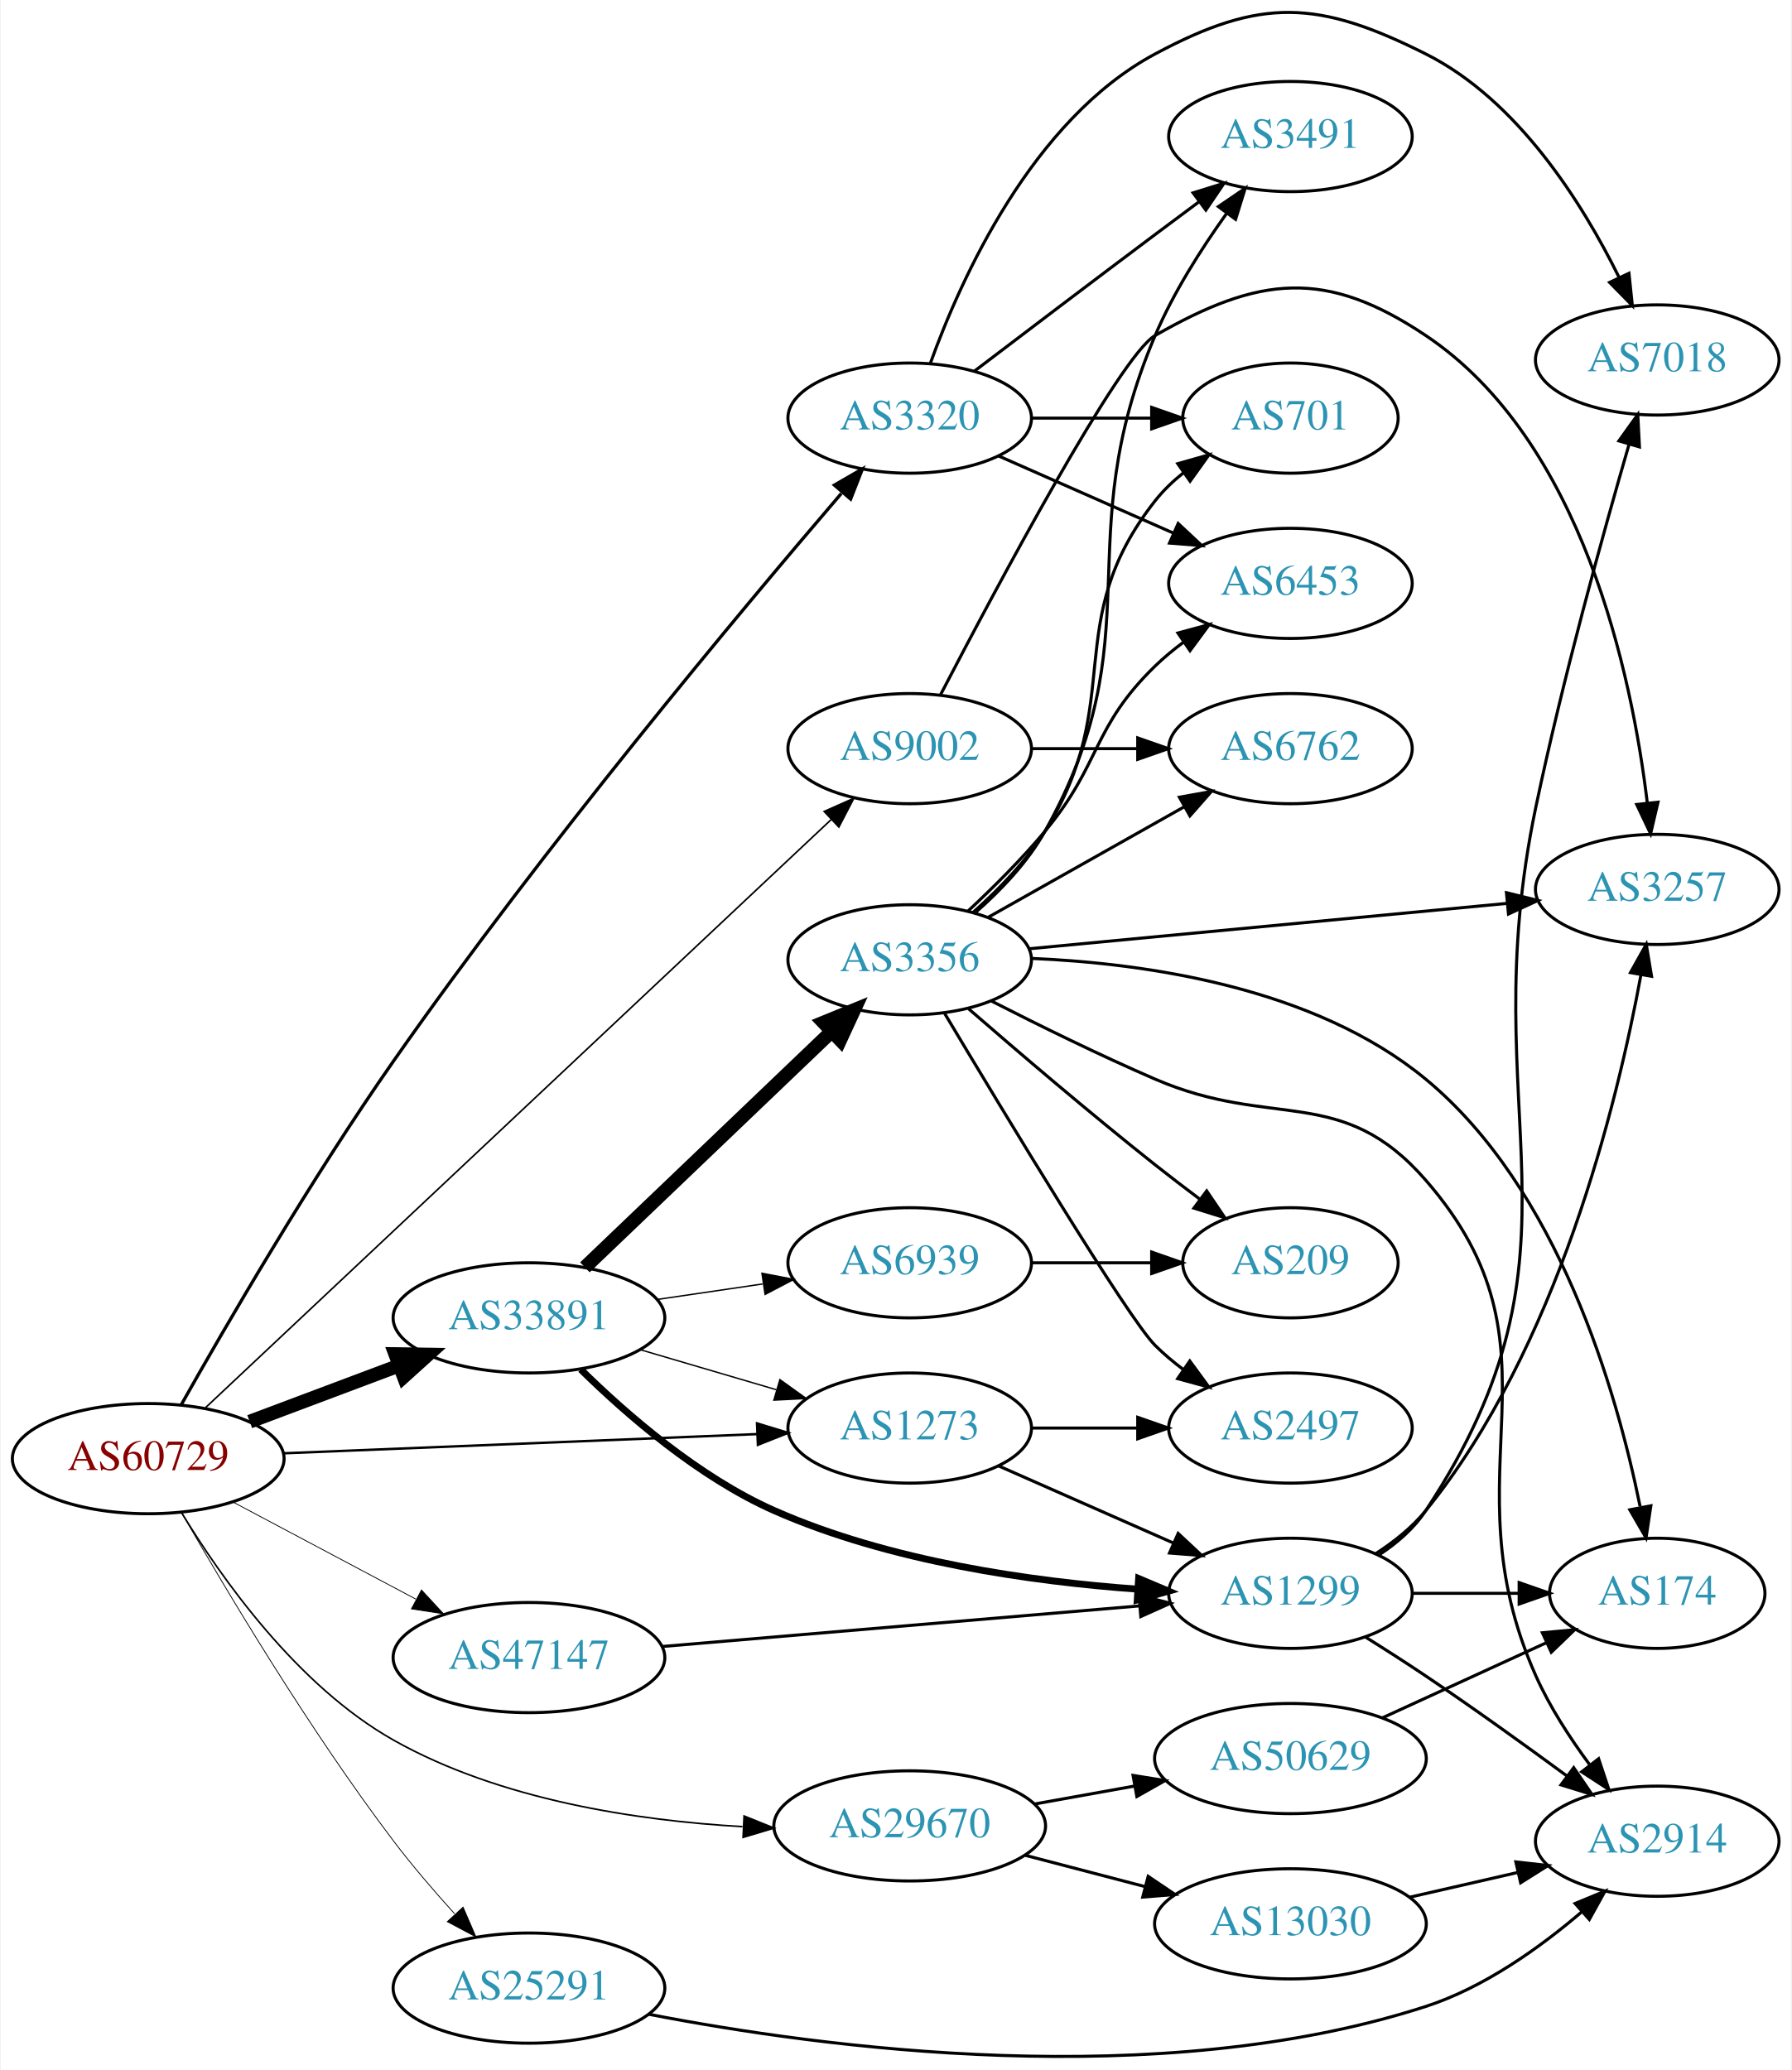
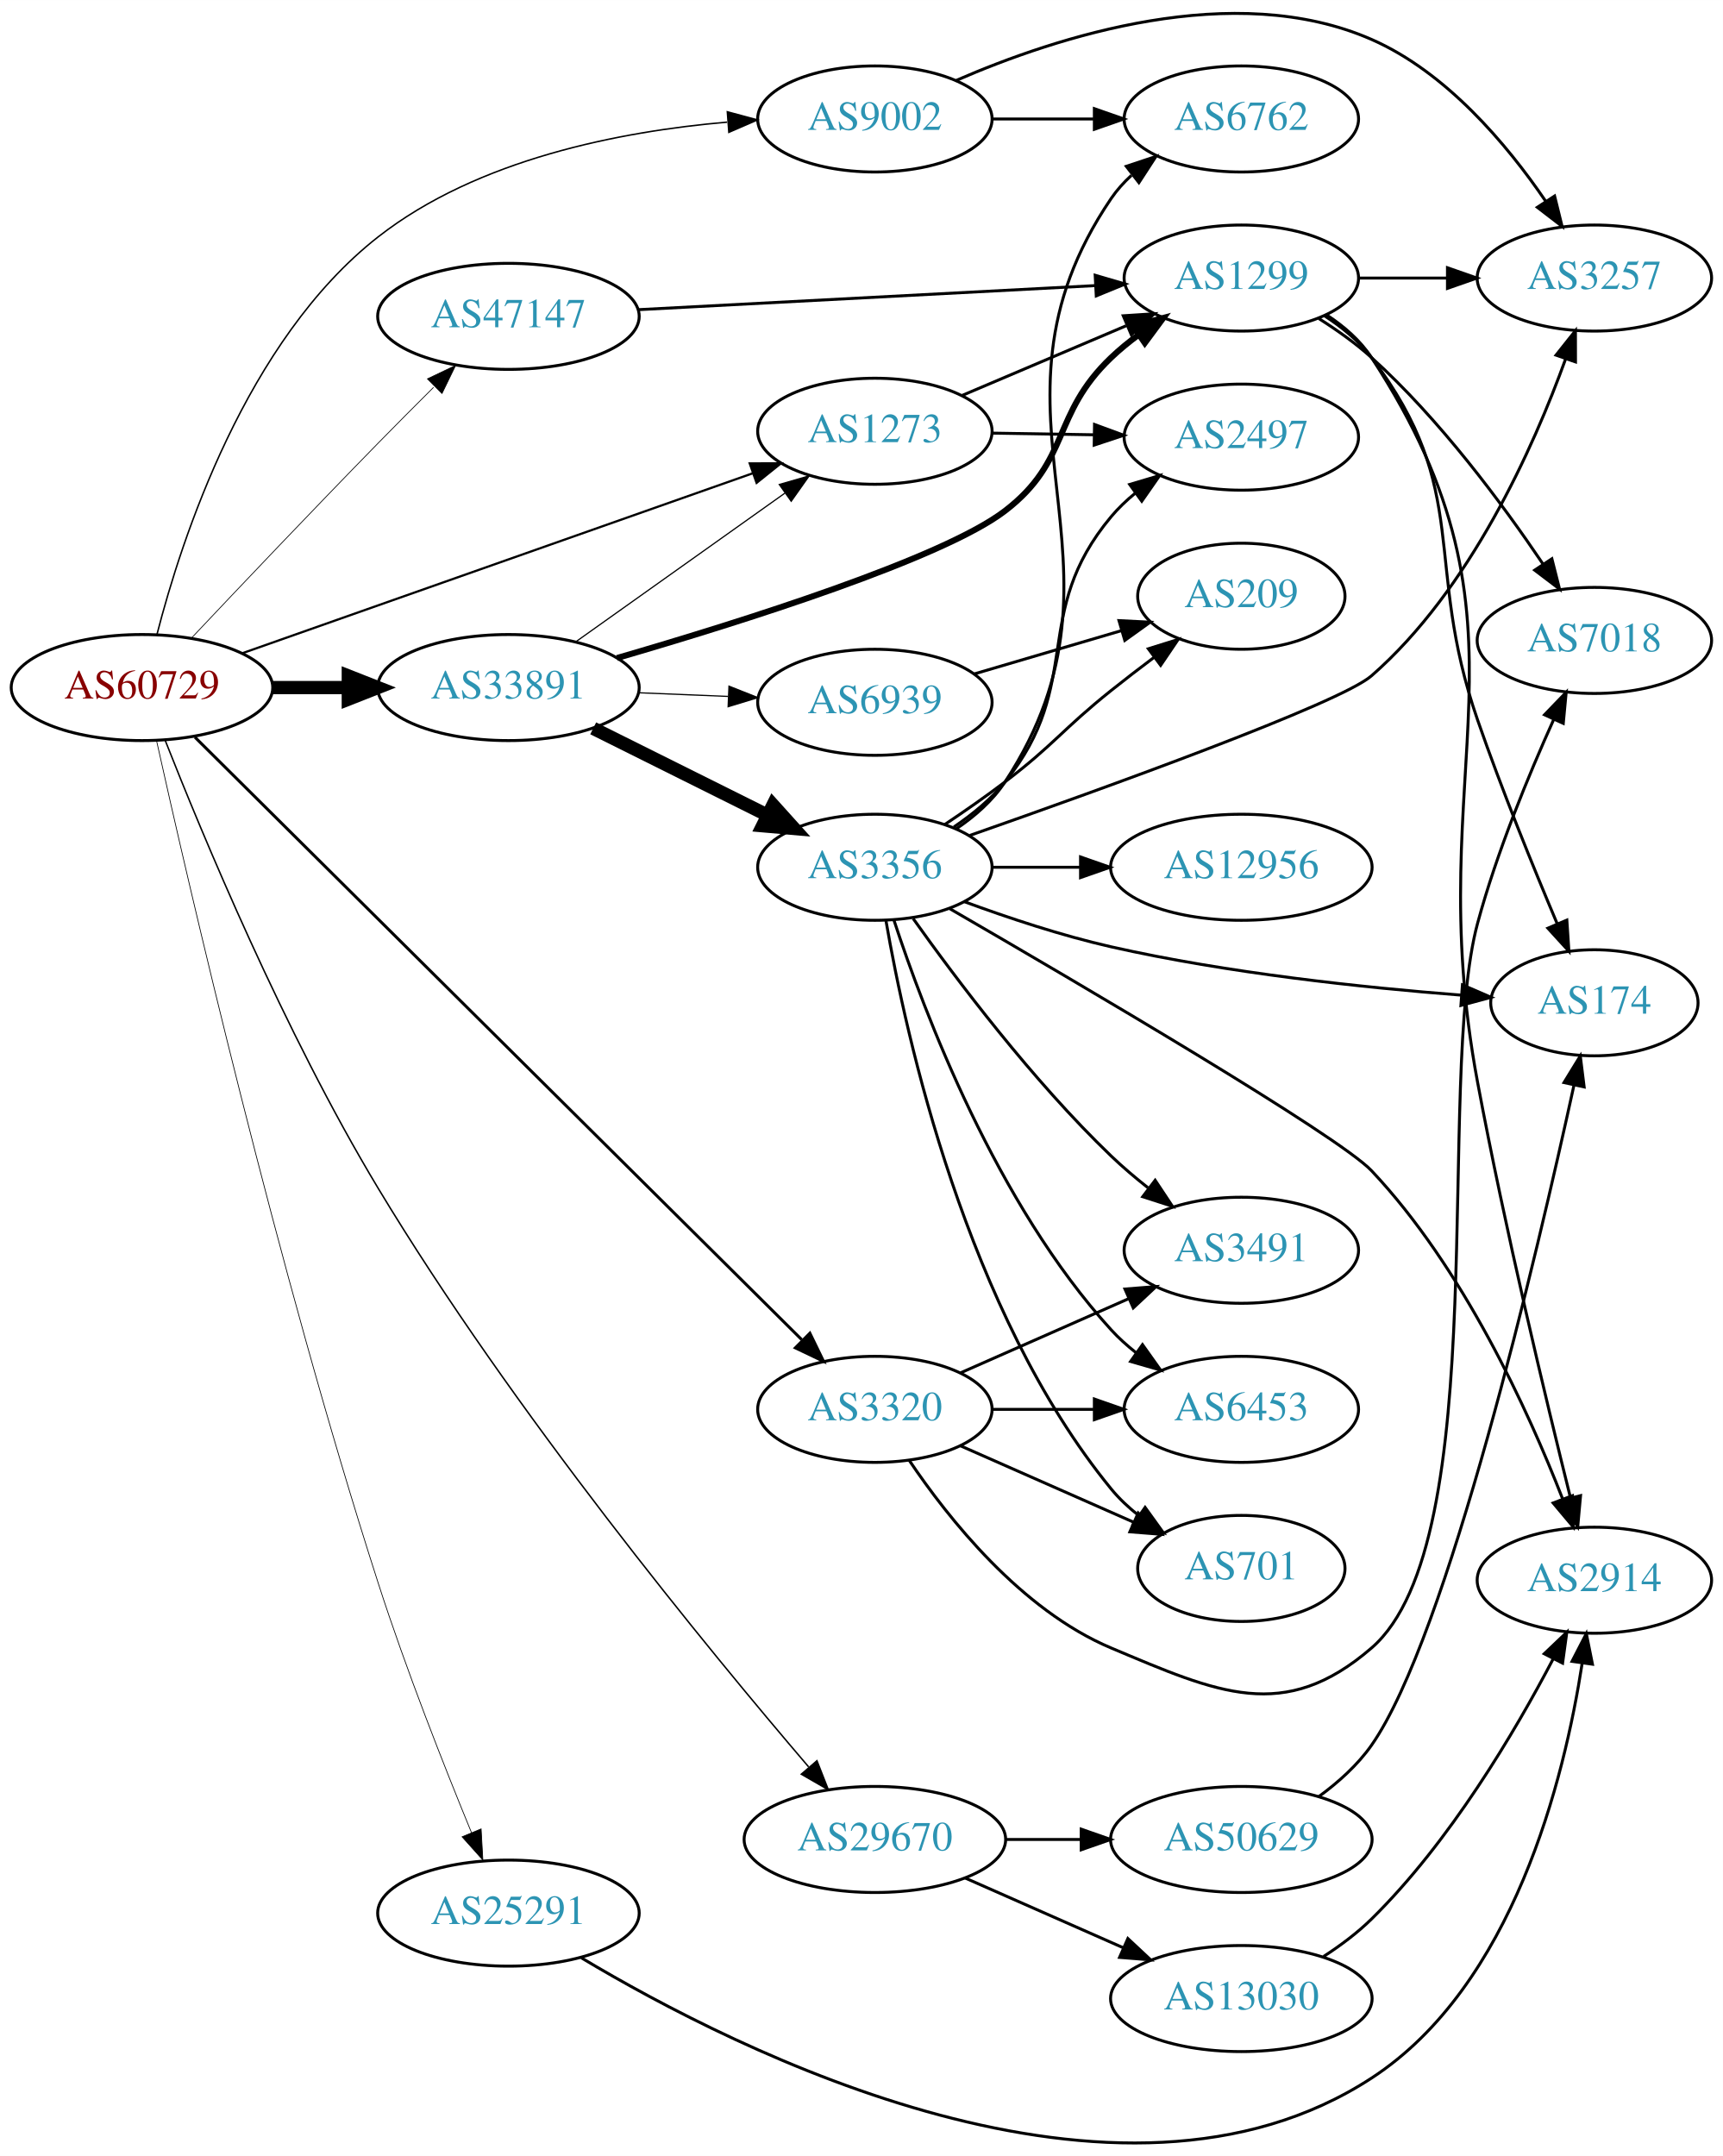
- <svg xmlns="http://www.w3.org/2000/svg" xmlns:xlink="http://www.w3.org/1999/xlink" width="585pt" height="676pt" viewBox="0.00 0.00 584.86 676.38">
-   <g id="graph0" class="graph" transform="scale(1 1) rotate(0) translate(4 672.383)">
-     <polygon fill="white" stroke="none" points="-4,4 -4,-672.383 580.862,-672.383 580.862,4 -4,4" />
+ <svg xmlns="http://www.w3.org/2000/svg" xmlns:xlink="http://www.w3.org/1999/xlink" width="585pt" height="732pt" viewBox="0.00 0.00 584.86 731.79">
+   <g id="graph0" class="graph" transform="scale(1 1) rotate(0) translate(4 727.788)">
+     <polygon fill="white" stroke="none" points="-4,4 -4,-727.788 580.862,-727.788 580.862,4 -4,4" />
    <g id="node1" class="node">
      <g id="a_node1">
        <a xlink:href="/asn/60729" xlink:title="AS60729 ~ Zwiebelfreunde e.V. [AT]">
-           <ellipse fill="#ffffff" stroke="black" cx="44.196" cy="-195.764" rx="44.393" ry="18" />
-           <text text-anchor="middle" x="44.196" y="-192.064" font-family="Times,serif" font-size="14.00" fill="#880000">AS60729</text>
+           <ellipse fill="#ffffff" stroke="black" cx="44.196" cy="-494.422" rx="44.393" ry="18" />
+           <text text-anchor="middle" x="44.196" y="-490.722" font-family="Times,serif" font-size="14.00" fill="#880000">AS60729</text>
        </a>
      </g>
    </g>
    <g id="node2" class="node">
      <g id="a_node2">
        <a xlink:href="/asn/1273" xlink:title="AS1273 ~ Vodafone Group PLC [EU]">
-           <ellipse fill="#ffffff" stroke="black" cx="292.98" cy="-205.764" rx="39.794" ry="18" />
-           <text text-anchor="middle" x="292.98" y="-202.064" font-family="Times,serif" font-size="14.00" fill="#2c94b3">AS1273</text>
+           <ellipse fill="#ffffff" stroke="black" cx="292.98" cy="-581.422" rx="39.794" ry="18" />
+           <text text-anchor="middle" x="292.98" y="-577.722" font-family="Times,serif" font-size="14.00" fill="#2c94b3">AS1273</text>
        </a>
      </g>
    </g>
    <g id="edge1" class="edge">
-       <path fill="none" stroke="black" stroke-width="0.794" d="M88.465,-197.517C131.684,-199.269 198.007,-201.956 243.103,-203.784" />
-       <polygon fill="black" stroke="black" stroke-width="0.794" points="243.1,-207.286 253.233,-204.194 243.383,-200.292 243.1,-207.286" />
+       <path fill="none" stroke="black" stroke-width="0.75" d="M78.222,-506.065C123.072,-521.876 203.18,-550.117 251.565,-567.174" />
+       <polygon fill="black" stroke="black" stroke-width="0.75" points="250.497,-570.509 261.092,-570.533 252.825,-563.907 250.497,-570.509" />
    </g>
    <g id="node3" class="node">
      <g id="a_node3">
        <a xlink:href="/asn/3320" xlink:title="AS3320 ~ DTAG [DE]">
-           <ellipse fill="#ffffff" stroke="black" cx="292.98" cy="-535.764" rx="39.794" ry="18" />
-           <text text-anchor="middle" x="292.98" y="-532.064" font-family="Times,serif" font-size="14.00" fill="#2c94b3">AS3320</text>
+           <ellipse fill="#ffffff" stroke="black" cx="292.98" cy="-249.422" rx="39.794" ry="18" />
+           <text text-anchor="middle" x="292.98" y="-245.722" font-family="Times,serif" font-size="14.00" fill="#2c94b3">AS3320</text>
        </a>
      </g>
    </g>
    <g id="edge2" class="edge">
-       <path fill="none" stroke="black" stroke-width="1.059" d="M55.022,-213.451C69.362,-238.887 97.279,-287 124.392,-325.764 173.232,-395.591 237.709,-472.7 270.634,-511.139" />
-       <polygon fill="black" stroke="black" stroke-width="1.059" points="268.37,-513.874 277.543,-519.177 273.679,-509.312 268.37,-513.874" />
+       <path fill="none" stroke="black" d="M62.159,-477.582C105.16,-434.892 218.533,-322.338 268.153,-273.077" />
+       <polygon fill="black" stroke="black" points="270.918,-275.264 275.549,-265.734 265.987,-270.296 270.918,-275.264" />
    </g>
    <g id="node4" class="node">
      <g id="a_node4">
        <a xlink:href="/asn/9002" xlink:title="AS9002 ~ RETN Limited [EU]">
-           <ellipse fill="#ffffff" stroke="black" cx="292.98" cy="-427.764" rx="39.794" ry="18" />
-           <text text-anchor="middle" x="292.98" y="-424.064" font-family="Times,serif" font-size="14.00" fill="#2c94b3">AS9002</text>
+           <ellipse fill="#ffffff" stroke="black" cx="292.98" cy="-687.422" rx="39.794" ry="18" />
+           <text text-anchor="middle" x="292.98" y="-683.722" font-family="Times,serif" font-size="14.00" fill="#2c94b3">AS9002</text>
        </a>
      </g>
    </g>
    <g id="edge3" class="edge">
-       <path fill="none" stroke="black" stroke-width="0.529" d="M62.944,-212.449C106.27,-253.18 217.524,-357.769 267.284,-404.547" />
-       <polygon fill="black" stroke="black" stroke-width="0.529" points="265.039,-407.24 274.722,-411.54 269.833,-402.14 265.039,-407.24" />
+       <path fill="none" stroke="black" stroke-width="0.5" d="M49.282,-512.451C57.571,-544.737 79.51,-612.32 124.392,-647.422 158.168,-673.838 206.666,-683.212 242.808,-686.347" />
+       <polygon fill="black" stroke="black" stroke-width="0.5" points="242.894,-689.863 253.123,-687.104 243.406,-682.882 242.894,-689.863" />
    </g>
    <g id="node5" class="node">
      <g id="a_node5">
        <a xlink:href="/asn/25291" xlink:title="AS25291 ~ SysEleven GmbH [DE]">
-           <ellipse fill="#ffffff" stroke="black" cx="168.588" cy="-22.764" rx="44.393" ry="18" />
-           <text text-anchor="middle" x="168.588" y="-19.064" font-family="Times,serif" font-size="14.00" fill="#2c94b3">AS25291</text>
+           <ellipse fill="#ffffff" stroke="black" cx="168.588" cy="-78.422" rx="44.393" ry="18" />
+           <text text-anchor="middle" x="168.588" y="-74.722" font-family="Times,serif" font-size="14.00" fill="#2c94b3">AS25291</text>
        </a>
      </g>
    </g>
    <g id="edge4" class="edge">
-       <path fill="none" stroke="black" stroke-width="0.265" d="M55.078,-178.171C69.268,-153.401 96.763,-107.203 124.392,-70.764 130.461,-62.761 137.573,-54.48 144.254,-47.096" />
-       <polygon fill="black" stroke="black" stroke-width="0.265" points="147.06,-49.217 151.265,-39.492 141.913,-44.472 147.06,-49.217" />
+       <path fill="none" stroke="black" stroke-width="0.25" d="M49.139,-476.401C59.661,-429.044 89.961,-297.367 124.392,-190.422 133.85,-161.045 146.82,-128.178 156.074,-105.688" />
+       <polygon fill="black" stroke="black" stroke-width="0.25" points="159.316,-107.009 159.915,-96.431 152.85,-104.326 159.316,-107.009" />
    </g>
    <g id="node6" class="node">
      <g id="a_node6">
        <a xlink:href="/asn/29670" xlink:title="AS29670 ~ Individual Network Berlin e.V. [DE]">
-           <ellipse fill="#ffffff" stroke="black" cx="292.98" cy="-75.764" rx="44.393" ry="18" />
-           <text text-anchor="middle" x="292.98" y="-72.064" font-family="Times,serif" font-size="14.00" fill="#2c94b3">AS29670</text>
+           <ellipse fill="#ffffff" stroke="black" cx="292.98" cy="-103.422" rx="44.393" ry="18" />
+           <text text-anchor="middle" x="292.98" y="-99.722" font-family="Times,serif" font-size="14.00" fill="#2c94b3">AS29670</text>
        </a>
      </g>
    </g>
    <g id="edge5" class="edge">
-       <path fill="none" stroke="black" stroke-width="0.529" d="M54.978,-178.293C67.913,-156.965 92.806,-121.549 124.392,-103.764 159.101,-84.222 203.821,-77.505 238.334,-75.521" />
-       <polygon fill="black" stroke="black" stroke-width="0.529" points="238.865,-79.001 248.695,-75.048 238.546,-72.008 238.865,-79.001" />
+       <path fill="none" stroke="black" stroke-width="0.5" d="M52.005,-476.665C64.451,-445.027 92.544,-377.267 124.392,-324.422 170.105,-248.571 236.634,-167.64 270.475,-128.078" />
+       <polygon fill="black" stroke="black" stroke-width="0.5" points="273.314,-130.145 277.181,-120.281 268.007,-125.58 273.314,-130.145" />
    </g>
    <g id="node7" class="node">
      <g id="a_node7">
        <a xlink:href="/asn/33891" xlink:title="AS33891 ~ CORE-BACKBONE GMBH GLOBAL NETWORK [DE]">
-           <ellipse fill="#ffffff" stroke="black" cx="168.588" cy="-241.764" rx="44.393" ry="18" />
-           <text text-anchor="middle" x="168.588" y="-238.064" font-family="Times,serif" font-size="14.00" fill="#2c94b3">AS33891</text>
+           <ellipse fill="#ffffff" stroke="black" cx="168.588" cy="-494.422" rx="44.393" ry="18" />
+           <text text-anchor="middle" x="168.588" y="-490.722" font-family="Times,serif" font-size="14.00" fill="#2c94b3">AS33891</text>
        </a>
      </g>
    </g>
    <g id="edge6" class="edge">
-       <path fill="none" stroke="black" stroke-width="4.5" d="M77.353,-207.85C92.251,-213.449 110.138,-220.172 126.043,-226.15" />
-       <polygon fill="black" stroke="black" stroke-width="4.5" points="124.9,-229.927 135.646,-229.759 127.67,-222.555 124.9,-229.927" />
+       <path fill="none" stroke="black" stroke-width="4.5" d="M88.692,-494.422C96.898,-494.422 105.569,-494.422 114.041,-494.422" />
+       <polygon fill="black" stroke="black" stroke-width="4.5" points="114.233,-498.359 124.233,-494.422 114.233,-490.484 114.233,-498.359" />
    </g>
    <g id="node8" class="node">
      <g id="a_node8">
        <a xlink:href="/asn/47147" xlink:title="AS47147 ~ ANEXIA Internetdienstleistungs GmbH [AT]">
-           <ellipse fill="#ffffff" stroke="black" cx="168.588" cy="-130.764" rx="44.393" ry="18" />
-           <text text-anchor="middle" x="168.588" y="-127.064" font-family="Times,serif" font-size="14.00" fill="#2c94b3">AS47147</text>
+           <ellipse fill="#ffffff" stroke="black" cx="168.588" cy="-620.422" rx="44.393" ry="18" />
+           <text text-anchor="middle" x="168.588" y="-616.722" font-family="Times,serif" font-size="14.00" fill="#2c94b3">AS47147</text>
        </a>
      </g>
    </g>
    <g id="edge7" class="edge">
-       <path fill="none" stroke="black" stroke-width="0.265" d="M71.753,-181.66C89.275,-172.355 112.445,-160.05 131.614,-149.869" />
-       <polygon fill="black" stroke="black" stroke-width="0.265" points="133.47,-152.847 140.66,-145.065 130.187,-146.664 133.47,-152.847" />
+       <path fill="none" stroke="black" stroke-width="0.25" d="M61.148,-511.394C77.053,-528.256 102.238,-554.793 124.392,-577.422 130.43,-583.589 137.005,-590.191 143.163,-596.325" />
+       <polygon fill="black" stroke="black" stroke-width="0.25" points="141.104,-599.214 150.666,-603.777 146.037,-594.247 141.104,-599.214" />
    </g>
    <g id="node9" class="node">
      <g id="a_node9">
        <a xlink:href="/asn/2497" xlink:title="AS2497 ~ Internet Initiative Japan Inc. [JP]">
-           <ellipse fill="#ffffff" stroke="black" cx="417.373" cy="-205.764" rx="39.794" ry="18" />
-           <text text-anchor="middle" x="417.373" y="-202.064" font-family="Times,serif" font-size="14.00" fill="#2c94b3">AS2497</text>
+           <ellipse fill="#ffffff" stroke="black" cx="417.373" cy="-579.422" rx="39.794" ry="18" />
+           <text text-anchor="middle" x="417.373" y="-575.722" font-family="Times,serif" font-size="14.00" fill="#2c94b3">AS2497</text>
        </a>
      </g>
    </g>
    <g id="edge8" class="edge">
-       <path fill="none" stroke="black" d="M332.706,-205.764C343.644,-205.764 355.695,-205.764 367.161,-205.764" />
-       <polygon fill="black" stroke="black" points="367.479,-209.264 377.479,-205.764 367.479,-202.264 367.479,-209.264" />
+       <path fill="none" stroke="black" d="M332.706,-580.789C343.644,-580.61 355.695,-580.413 367.161,-580.226" />
+       <polygon fill="black" stroke="black" points="367.537,-583.72 377.479,-580.057 367.423,-576.721 367.537,-583.72" />
    </g>
    <g id="node10" class="node">
      <g id="a_node10">
        <a xlink:href="/asn/1299" xlink:title="AS1299 ~ Telia Carrier [EU]">
-           <ellipse fill="#ffffff" stroke="black" cx="417.373" cy="-151.764" rx="39.794" ry="18" />
-           <text text-anchor="middle" x="417.373" y="-148.064" font-family="Times,serif" font-size="14.00" fill="#2c94b3">AS1299</text>
+           <ellipse fill="#ffffff" stroke="black" cx="417.373" cy="-633.422" rx="39.794" ry="18" />
+           <text text-anchor="middle" x="417.373" y="-629.722" font-family="Times,serif" font-size="14.00" fill="#2c94b3">AS1299</text>
        </a>
      </g>
    </g>
    <g id="edge9" class="edge">
-       <path fill="none" stroke="black" d="M322.06,-193.375C339.008,-185.898 360.805,-176.281 379.174,-168.176" />
-       <polygon fill="black" stroke="black" points="380.688,-171.334 388.424,-164.095 377.862,-164.93 380.688,-171.334" />
+       <path fill="none" stroke="black" d="M322.676,-593.614C339.249,-600.655 360.302,-609.6 378.252,-617.226" />
+       <polygon fill="black" stroke="black" points="377.284,-620.617 387.857,-621.307 380.022,-614.175 377.284,-620.617" />
    </g>
    <g id="node11" class="node">
      <g id="a_node11">
-         <a xlink:href="/asn/3491" xlink:title="AS3491 ~ PCCW Global, Inc. [US]">
-           <ellipse fill="#ffffff" stroke="black" cx="417.373" cy="-627.764" rx="39.794" ry="18" />
-           <text text-anchor="middle" x="417.373" y="-624.064" font-family="Times,serif" font-size="14.00" fill="#2c94b3">AS3491</text>
+         <a xlink:href="/asn/7018" xlink:title="AS7018 ~ AT&amp;T Services, Inc. [US]">
+           <ellipse fill="#ffffff" stroke="black" cx="537.215" cy="-510.422" rx="39.794" ry="18" />
+           <text text-anchor="middle" x="537.215" y="-506.722" font-family="Times,serif" font-size="14.00" fill="#2c94b3">AS7018</text>
        </a>
      </g>
    </g>
    <g id="edge10" class="edge">
-       <path fill="none" stroke="black" d="M314.117,-551.114C330.096,-563.272 353.021,-580.664 373.176,-595.764 377.751,-599.192 382.61,-602.811 387.354,-606.334" />
-       <polygon fill="black" stroke="black" points="385.568,-609.366 395.685,-612.509 389.736,-603.742 385.568,-609.366" />
+       <path fill="none" stroke="black" d="M304.589,-232.182C317.84,-212.485 342.541,-181.314 373.176,-168.422 409.386,-153.184 431.846,-142.733 461.569,-168.422 503.368,-204.55 483.151,-361.087 497.569,-414.422 504.076,-438.496 514.889,-464.687 523.424,-483.621" />
+       <polygon fill="black" stroke="black" points="520.291,-485.185 527.646,-492.812 526.652,-482.263 520.291,-485.185" />
    </g>
    <g id="node12" class="node">
      <g id="a_node12">
-         <a xlink:href="/asn/701" xlink:title="AS701 ~ UUNET [US]">
-           <ellipse fill="#ffffff" stroke="black" cx="417.373" cy="-535.764" rx="35.194" ry="18" />
-           <text text-anchor="middle" x="417.373" y="-532.064" font-family="Times,serif" font-size="14.00" fill="#2c94b3">AS701</text>
+         <a xlink:href="/asn/3491" xlink:title="AS3491 ~ PCCW Global, Inc. [US]">
+           <ellipse fill="#ffffff" stroke="black" cx="417.373" cy="-303.422" rx="39.794" ry="18" />
+           <text text-anchor="middle" x="417.373" y="-299.722" font-family="Times,serif" font-size="14.00" fill="#2c94b3">AS3491</text>
        </a>
      </g>
    </g>
    <g id="edge11" class="edge">
-       <path fill="none" stroke="black" d="M332.706,-535.764C345.195,-535.764 359.134,-535.764 371.998,-535.764" />
-       <polygon fill="black" stroke="black" points="372.035,-539.264 382.035,-535.764 372.035,-532.264 372.035,-539.264" />
+       <path fill="none" stroke="black" d="M322.06,-261.811C339.008,-269.288 360.805,-278.905 379.174,-287.01" />
+       <polygon fill="black" stroke="black" points="377.862,-290.256 388.424,-291.091 380.688,-283.852 377.862,-290.256" />
    </g>
    <g id="node13" class="node">
      <g id="a_node13">
-         <a xlink:href="/asn/6453" xlink:title="AS6453 ~ TATA COMMUNICATIONS (AMERICA) INC [US]">
-           <ellipse fill="#ffffff" stroke="black" cx="417.373" cy="-481.764" rx="39.794" ry="18" />
-           <text text-anchor="middle" x="417.373" y="-478.064" font-family="Times,serif" font-size="14.00" fill="#2c94b3">AS6453</text>
+         <a xlink:href="/asn/701" xlink:title="AS701 ~ UUNET [US]">
+           <ellipse fill="#ffffff" stroke="black" cx="417.373" cy="-195.422" rx="35.194" ry="18" />
+           <text text-anchor="middle" x="417.373" y="-191.722" font-family="Times,serif" font-size="14.00" fill="#2c94b3">AS701</text>
        </a>
      </g>
    </g>
    <g id="edge12" class="edge">
-       <path fill="none" stroke="black" d="M322.06,-523.375C339.008,-515.898 360.805,-506.281 379.174,-498.176" />
-       <polygon fill="black" stroke="black" points="380.688,-501.334 388.424,-494.095 377.862,-494.93 380.688,-501.334" />
+       <path fill="none" stroke="black" d="M322.06,-237.033C339.488,-229.344 362.045,-219.391 380.729,-211.148" />
+       <polygon fill="black" stroke="black" points="382.362,-214.253 390.099,-207.014 379.537,-207.848 382.362,-214.253" />
    </g>
    <g id="node14" class="node">
      <g id="a_node14">
-         <a xlink:href="/asn/7018" xlink:title="AS7018 ~ AT&amp;T Services, Inc. [US]">
-           <ellipse fill="#ffffff" stroke="black" cx="537.215" cy="-554.764" rx="39.794" ry="18" />
-           <text text-anchor="middle" x="537.215" y="-551.064" font-family="Times,serif" font-size="14.00" fill="#2c94b3">AS7018</text>
+         <a xlink:href="/asn/6453" xlink:title="AS6453 ~ TATA COMMUNICATIONS (AMERICA) INC [US]">
+           <ellipse fill="#ffffff" stroke="black" cx="417.373" cy="-249.422" rx="39.794" ry="18" />
+           <text text-anchor="middle" x="417.373" y="-245.722" font-family="Times,serif" font-size="14.00" fill="#2c94b3">AS6453</text>
        </a>
      </g>
    </g>
    <g id="edge13" class="edge">
-       <path fill="none" stroke="black" d="M299.698,-553.592C309.622,-581.16 332.925,-633.202 373.176,-654.764 407.806,-673.315 426.451,-672.373 461.569,-654.764 491.696,-639.658 512.773,-605.983 524.674,-581.886" />
-       <polygon fill="black" stroke="black" points="527.978,-583.084 529.07,-572.545 521.645,-580.103 527.978,-583.084" />
+       <path fill="none" stroke="black" d="M332.706,-249.422C343.644,-249.422 355.695,-249.422 367.161,-249.422" />
+       <polygon fill="black" stroke="black" points="367.479,-252.922 377.479,-249.422 367.479,-245.922 367.479,-252.922" />
    </g>
    <g id="node15" class="node">
      <g id="a_node15">
        <a xlink:href="/asn/6762" xlink:title="AS6762 ~ TELECOM ITALIA SPARKLE S.p.A. [IT]">
-           <ellipse fill="#ffffff" stroke="black" cx="417.373" cy="-427.764" rx="39.794" ry="18" />
-           <text text-anchor="middle" x="417.373" y="-424.064" font-family="Times,serif" font-size="14.00" fill="#2c94b3">AS6762</text>
+           <ellipse fill="#ffffff" stroke="black" cx="417.373" cy="-687.422" rx="39.794" ry="18" />
+           <text text-anchor="middle" x="417.373" y="-683.722" font-family="Times,serif" font-size="14.00" fill="#2c94b3">AS6762</text>
        </a>
      </g>
    </g>
    <g id="edge14" class="edge">
-       <path fill="none" stroke="black" d="M332.706,-427.764C343.644,-427.764 355.695,-427.764 367.161,-427.764" />
-       <polygon fill="black" stroke="black" points="367.479,-431.264 377.479,-427.764 367.479,-424.264 367.479,-431.264" />
+       <path fill="none" stroke="black" d="M332.706,-687.422C343.644,-687.422 355.695,-687.422 367.161,-687.422" />
+       <polygon fill="black" stroke="black" points="367.479,-690.922 377.479,-687.422 367.479,-683.922 367.479,-690.922" />
    </g>
    <g id="node16" class="node">
      <g id="a_node16">
        <a xlink:href="/asn/3257" xlink:title="AS3257 ~ GTT [DE]">
-           <ellipse fill="#ffffff" stroke="black" cx="537.215" cy="-381.764" rx="39.794" ry="18" />
-           <text text-anchor="middle" x="537.215" y="-378.064" font-family="Times,serif" font-size="14.00" fill="#2c94b3">AS3257</text>
+           <ellipse fill="#ffffff" stroke="black" cx="537.215" cy="-633.422" rx="39.794" ry="18" />
+           <text text-anchor="middle" x="537.215" y="-629.722" font-family="Times,serif" font-size="14.00" fill="#2c94b3">AS3257</text>
        </a>
      </g>
    </g>
    <g id="edge15" class="edge">
-       <path fill="none" stroke="black" d="M303.088,-445.445C321.337,-480.528 361.623,-556.147 373.176,-562.764 407.267,-582.289 428.921,-584.615 461.569,-562.764 512.891,-528.415 528.964,-451.655 533.971,-409.984" />
-       <polygon fill="black" stroke="black" points="537.46,-410.265 535.043,-399.95 530.5,-409.522 537.46,-410.265" />
+       <path fill="none" stroke="black" d="M320.681,-700.55C354.756,-715.363 414.874,-734.889 461.569,-714.422 486.97,-703.288 507.549,-678.772 520.616,-659.61" />
+       <polygon fill="black" stroke="black" points="523.712,-661.27 526.248,-650.983 517.851,-657.443 523.712,-661.27" />
    </g>
    <g id="node17" class="node">
      <g id="a_node17">
        <a xlink:href="/asn/2914" xlink:title="AS2914 ~ NTT America, Inc. [US]">
-           <ellipse fill="#ffffff" stroke="black" cx="537.215" cy="-70.764" rx="39.794" ry="18" />
-           <text text-anchor="middle" x="537.215" y="-67.064" font-family="Times,serif" font-size="14.00" fill="#2c94b3">AS2914</text>
+           <ellipse fill="#ffffff" stroke="black" cx="537.215" cy="-191.422" rx="39.794" ry="18" />
+           <text text-anchor="middle" x="537.215" y="-187.722" font-family="Times,serif" font-size="14.00" fill="#2c94b3">AS2914</text>
        </a>
      </g>
    </g>
    <g id="edge16" class="edge">
-       <path fill="none" stroke="black" d="M207.606,-14.242C264.453,-3.2 374.261,11.505 461.569,-16.764 480.65,-22.942 498.947,-36.023 512.651,-47.763" />
-       <polygon fill="black" stroke="black" points="510.366,-50.416 520.16,-54.458 515.025,-45.191 510.366,-50.416" />
+       <path fill="none" stroke="black" d="M193.37,-63.229C246.165,-31.619 375.292,33.788 461.569,-22.422 509.696,-53.777 527.018,-123.964 533.082,-163.311" />
+       <polygon fill="black" stroke="black" points="529.628,-163.884 534.482,-173.302 536.561,-162.913 529.628,-163.884" />
    </g>
    <g id="node18" class="node">
      <g id="a_node18">
        <a xlink:href="/asn/50629" xlink:title="AS50629 ~ LWLcom GmbH [DE]">
-           <ellipse fill="#ffffff" stroke="black" cx="417.373" cy="-97.764" rx="44.393" ry="18" />
-           <text text-anchor="middle" x="417.373" y="-94.064" font-family="Times,serif" font-size="14.00" fill="#2c94b3">AS50629</text>
+           <ellipse fill="#ffffff" stroke="black" cx="417.373" cy="-103.422" rx="44.393" ry="18" />
+           <text text-anchor="middle" x="417.373" y="-99.722" font-family="Times,serif" font-size="14.00" fill="#2c94b3">AS50629</text>
        </a>
      </g>
    </g>
    <g id="edge17" class="edge">
-       <path fill="none" stroke="black" d="M333.718,-82.907C344.192,-84.79 355.627,-86.845 366.559,-88.81" />
-       <polygon fill="black" stroke="black" points="365.954,-92.257 376.416,-90.582 367.193,-85.368 365.954,-92.257" />
+       <path fill="none" stroke="black" d="M337.476,-103.422C345.682,-103.422 354.353,-103.422 362.826,-103.422" />
+       <polygon fill="black" stroke="black" points="363.017,-106.922 373.017,-103.422 363.017,-99.922 363.017,-106.922" />
    </g>
    <g id="node19" class="node">
      <g id="a_node19">
        <a xlink:href="/asn/13030" xlink:title="AS13030 ~ Init7 (Switzerland) Ltd. [CH]">
-           <ellipse fill="#ffffff" stroke="black" cx="417.373" cy="-43.764" rx="44.393" ry="18" />
-           <text text-anchor="middle" x="417.373" y="-40.064" font-family="Times,serif" font-size="14.00" fill="#2c94b3">AS13030</text>
+           <ellipse fill="#ffffff" stroke="black" cx="417.373" cy="-49.422" rx="44.393" ry="18" />
+           <text text-anchor="middle" x="417.373" y="-45.722" font-family="Times,serif" font-size="14.00" fill="#2c94b3">AS13030</text>
        </a>
      </g>
    </g>
    <g id="edge18" class="edge">
-       <path fill="none" stroke="black" d="M330.702,-66.163C343.046,-62.936 356.981,-59.292 369.97,-55.896" />
-       <polygon fill="black" stroke="black" points="370.887,-59.274 379.677,-53.358 369.117,-52.502 370.887,-59.274" />
+       <path fill="none" stroke="black" d="M323.608,-90.35C339.725,-83.239 359.865,-74.353 377.257,-66.68" />
+       <polygon fill="black" stroke="black" points="378.857,-69.799 386.593,-62.561 376.032,-63.395 378.857,-69.799" />
+     </g>
+     <g id="edge24" class="edge">
+       <path fill="none" stroke="black" stroke-width="0.409" d="M191.47,-509.976C211.258,-524.042 240.558,-544.869 262.423,-560.412" />
+       <polygon fill="black" stroke="black" stroke-width="0.409" points="260.52,-563.353 270.698,-566.294 264.576,-557.648 260.52,-563.353" />
    </g>
    <g id="edge21" class="edge">
-       <path fill="none" stroke="black" stroke-width="0.45" d="M204.989,-231.351C218.871,-227.268 234.92,-222.548 249.425,-218.281" />
-       <polygon fill="black" stroke="black" stroke-width="0.45" points="250.568,-221.593 259.174,-215.414 248.593,-214.878 250.568,-221.593" />
-     </g>
-     <g id="edge23" class="edge">
-       <path fill="none" stroke="black" stroke-width="2.25" d="M185.5,-224.935C200.402,-210.272 224.034,-189.694 248.784,-178.764 286.408,-162.149 332.818,-155.625 367.252,-153.128" />
-       <polygon fill="black" stroke="black" stroke-width="2.25" points="367.773,-156.602 377.531,-152.476 367.329,-149.616 367.773,-156.602" />
+       <path fill="none" stroke="black" stroke-width="2.045" d="M205.44,-504.445C248.085,-516.844 316.153,-538.289 337.176,-554.422 359.476,-571.534 352.84,-587.017 373.176,-606.422 376.046,-609.16 379.235,-611.767 382.545,-614.205" />
+       <polygon fill="black" stroke="black" stroke-width="2.045" points="380.669,-617.162 390.905,-619.896 384.608,-611.375 380.669,-617.162" />
    </g>
    <g id="node21" class="node">
      <g id="a_node21">
        <a xlink:href="/asn/3356" xlink:title="AS3356 ~ Level 3 Parent, LLC [US]">
-           <ellipse fill="#ffffff" stroke="black" cx="292.98" cy="-358.764" rx="39.794" ry="18" />
-           <text text-anchor="middle" x="292.98" y="-355.064" font-family="Times,serif" font-size="14.00" fill="#2c94b3">AS3356</text>
+           <ellipse fill="#ffffff" stroke="black" cx="292.98" cy="-433.422" rx="39.794" ry="18" />
+           <text text-anchor="middle" x="292.98" y="-429.722" font-family="Times,serif" font-size="14.00" fill="#2c94b3">AS3356</text>
        </a>
      </g>
    </g>
    <g id="edge22" class="edge">
-       <path fill="none" stroke="black" stroke-width="4.5" d="M186.864,-258.279C207.913,-278.4 243.612,-312.527 267.489,-335.352" />
-       <polygon fill="black" stroke="black" stroke-width="4.5" points="264.843,-338.269 274.792,-342.333 270.284,-332.577 264.843,-338.269" />
+       <path fill="none" stroke="black" stroke-width="4.5" d="M197.361,-480.58C214.858,-471.859 237.614,-460.518 256.424,-451.143" />
+       <polygon fill="black" stroke="black" stroke-width="4.5" points="258.383,-454.566 265.576,-446.582 254.87,-447.518 258.383,-454.566" />
    </g>
    <g id="node22" class="node">
      <g id="a_node22">
        <a xlink:href="/asn/6939" xlink:title="AS6939 ~ Hurricane Electric LLC [US]">
-           <ellipse fill="#ffffff" stroke="black" cx="292.98" cy="-259.764" rx="39.794" ry="18" />
-           <text text-anchor="middle" x="292.98" y="-256.064" font-family="Times,serif" font-size="14.00" fill="#2c94b3">AS6939</text>
-         </a>
-       </g>
-     </g>
-     <g id="edge24" class="edge">
-       <path fill="none" stroke="black" stroke-width="0.45" d="M210.343,-247.758C221.417,-249.387 233.5,-251.164 244.893,-252.839" />
-       <polygon fill="black" stroke="black" stroke-width="0.45" points="244.711,-256.35 255.113,-254.342 245.729,-249.424 244.711,-256.35" />
-     </g>
-     <g id="edge39" class="edge">
-       <path fill="none" stroke="black" d="M212.012,-134.374C255.354,-138.062 322.558,-143.781 367.955,-147.644" />
-       <polygon fill="black" stroke="black" points="367.885,-151.151 378.146,-148.511 368.478,-144.176 367.885,-151.151" />
-     </g>
-     <g id="edge35" class="edge">
-       <path fill="none" stroke="black" d="M446.468,-164.424C452.272,-168.253 457.767,-173.008 461.569,-178.764 518.592,-265.099 476.302,-307.506 497.569,-408.764 506.304,-450.358 519.471,-497.813 527.956,-527.031" />
-       <polygon fill="black" stroke="black" points="524.684,-528.312 530.853,-536.926 531.402,-526.345 524.684,-528.312" />
+           <ellipse fill="#ffffff" stroke="black" cx="292.98" cy="-489.422" rx="39.794" ry="18" />
+           <text text-anchor="middle" x="292.98" y="-485.722" font-family="Times,serif" font-size="14.00" fill="#2c94b3">AS6939</text>
+         </a>
+       </g>
+     </g>
+     <g id="edge23" class="edge">
+       <path fill="none" stroke="black" stroke-width="0.409" d="M212.739,-492.659C222.546,-492.258 233.033,-491.83 243.061,-491.42" />
+       <polygon fill="black" stroke="black" stroke-width="0.409" points="243.448,-494.908 253.297,-491.002 243.162,-487.913 243.448,-494.908" />
+     </g>
+     <g id="edge40" class="edge">
+       <path fill="none" stroke="black" d="M212.575,-622.686C255.878,-624.967 322.583,-628.481 367.782,-630.862" />
+       <polygon fill="black" stroke="black" points="367.761,-634.366 377.931,-631.397 368.129,-627.376 367.761,-634.366" />
+     </g>
+     <g id="edge38" class="edge">
+       <path fill="none" stroke="black" d="M443.651,-619.692C449.819,-615.797 456.185,-611.281 461.569,-606.422 484.64,-585.597 505.862,-556.977 519.732,-536.413" />
+       <polygon fill="black" stroke="black" points="522.789,-538.136 525.388,-527.865 516.951,-534.273 522.789,-538.136" />
    </g>
    <g id="edge37" class="edge">
-       <path fill="none" stroke="black" d="M445.224,-164.716C451.216,-168.577 457.107,-173.273 461.569,-178.764 504.587,-231.715 524.143,-311.754 531.871,-353.762" />
-       <polygon fill="black" stroke="black" points="528.46,-354.576 533.628,-363.825 535.356,-353.372 528.46,-354.576" />
-     </g>
-     <g id="edge34" class="edge">
-       <path fill="none" stroke="black" d="M441.872,-137.477C448.314,-133.452 455.259,-129.011 461.569,-124.764 477.062,-114.335 493.952,-102.186 507.74,-92.055" />
-       <polygon fill="black" stroke="black" points="509.919,-94.797 515.885,-86.041 505.761,-89.165 509.919,-94.797" />
+       <path fill="none" stroke="black" d="M457.285,-633.422C466.839,-633.422 477.188,-633.422 487.151,-633.422" />
+       <polygon fill="black" stroke="black" points="487.343,-636.922 497.343,-633.422 487.343,-629.922 487.343,-636.922" />
+     </g>
+     <g id="edge36" class="edge">
+       <path fill="none" stroke="black" d="M446.51,-620.79C452.312,-616.959 457.796,-612.197 461.569,-606.422 522.007,-513.918 477.236,-469.033 497.569,-360.422 506.914,-310.503 520.73,-252.967 529.063,-219.543" />
+       <polygon fill="black" stroke="black" points="532.524,-220.13 531.563,-209.579 525.734,-218.426 532.524,-220.13" />
    </g>
    <g id="node20" class="node">
      <g id="a_node20">
        <a xlink:href="/asn/174" xlink:title="AS174 ~ Cogent Communications [US]">
-           <ellipse fill="#ffffff" stroke="black" cx="537.215" cy="-151.764" rx="35.194" ry="18" />
-           <text text-anchor="middle" x="537.215" y="-148.064" font-family="Times,serif" font-size="14.00" fill="#2c94b3">AS174</text>
-         </a>
-       </g>
-     </g>
-     <g id="edge36" class="edge">
-       <path fill="none" stroke="black" d="M457.285,-151.764C468.372,-151.764 480.531,-151.764 491.914,-151.764" />
-       <polygon fill="black" stroke="black" points="492.096,-155.264 502.096,-151.764 492.096,-148.264 492.096,-155.264" />
+           <ellipse fill="#ffffff" stroke="black" cx="537.215" cy="-387.422" rx="35.194" ry="18" />
+           <text text-anchor="middle" x="537.215" y="-383.722" font-family="Times,serif" font-size="14.00" fill="#2c94b3">AS174</text>
+         </a>
+       </g>
+     </g>
+     <g id="edge35" class="edge">
+       <path fill="none" stroke="black" d="M445.491,-620.68C451.475,-616.812 457.296,-612.061 461.569,-606.422 495.969,-561.023 478.911,-537.239 497.569,-483.422 505.788,-459.715 516.541,-433.304 524.617,-414.194" />
+       <polygon fill="black" stroke="black" points="527.868,-415.491 528.568,-404.919 521.429,-412.747 527.868,-415.491" />
    </g>
    <g id="edge19" class="edge">
-       <path fill="none" stroke="black" d="M447.502,-111.112C463.719,-118.544 484.023,-127.848 501.112,-135.678" />
-       <polygon fill="black" stroke="black" points="499.68,-138.872 510.229,-139.856 502.596,-132.508 499.68,-138.872" />
+       <path fill="none" stroke="black" d="M443.681,-117.984C450.284,-122.809 456.86,-128.693 461.569,-135.422 487.367,-172.287 517.72,-301.919 530.297,-359.501" />
+       <polygon fill="black" stroke="black" points="526.898,-360.342 532.434,-369.375 533.74,-358.861 526.898,-360.342" />
    </g>
    <g id="edge20" class="edge">
-       <path fill="none" stroke="black" d="M456.307,-52.456C467.548,-55.031 479.961,-57.875 491.584,-60.538" />
-       <polygon fill="black" stroke="black" points="491.016,-63.999 501.545,-62.821 492.58,-57.176 491.016,-63.999" />
-     </g>
-     <g id="edge30" class="edge">
-       <path fill="none" stroke="black" d="M304.255,-341.479C323.609,-309.061 364.327,-241.591 373.176,-232.764 375.984,-229.963 379.134,-227.315 382.419,-224.852" />
-       <polygon fill="black" stroke="black" points="384.488,-227.678 390.749,-219.13 380.524,-221.908 384.488,-227.678" />
+       <path fill="none" stroke="black" d="M445.299,-63.708C451.021,-67.416 456.776,-71.71 461.569,-76.422 488.21,-102.611 510.242,-139.913 523.303,-164.858" />
+       <polygon fill="black" stroke="black" points="520.189,-166.457 527.86,-173.764 526.421,-163.268 520.189,-166.457" />
+     </g>
+     <g id="edge27" class="edge">
+       <path fill="none" stroke="black" d="M319.815,-447.114C326.115,-451.372 332.405,-456.522 337.176,-462.422 364.267,-495.92 345.544,-519.37 373.176,-552.422 375.587,-555.305 378.388,-557.976 381.383,-560.424" />
+       <polygon fill="black" stroke="black" points="379.474,-563.363 389.63,-566.381 383.573,-557.688 379.474,-563.363" />
+     </g>
+     <g id="edge25" class="edge">
+       <path fill="none" stroke="black" d="M305.958,-416.024C320.525,-395.521 346.491,-361.007 373.176,-335.422 377.035,-331.722 381.33,-328.076 385.672,-324.644" />
+       <polygon fill="black" stroke="black" points="388.121,-327.181 393.979,-318.353 383.894,-321.6 388.121,-327.181" />
+     </g>
+     <g id="edge28" class="edge">
+       <path fill="none" stroke="black" d="M296.729,-415.368C303.471,-376.287 324.002,-282.539 373.176,-222.422 375.885,-219.11 379.113,-216.086 382.566,-213.359" />
+       <polygon fill="black" stroke="black" points="384.703,-216.136 390.896,-207.54 380.694,-210.398 384.703,-216.136" />
+     </g>
+     <g id="edge34" class="edge">
+       <path fill="none" stroke="black" d="M299.423,-415.547C309.653,-384.306 334.285,-319.043 373.176,-276.422 375.71,-273.645 378.593,-271.047 381.639,-268.643" />
+       <polygon fill="black" stroke="black" points="383.822,-271.386 389.957,-262.749 379.774,-265.675 383.822,-271.386" />
+     </g>
+     <g id="edge29" class="edge">
+       <path fill="none" stroke="black" d="M320.648,-446.507C326.941,-450.77 333.02,-456.074 337.176,-462.422 386.171,-537.252 322.969,-586.4 373.176,-660.422 375.113,-663.276 377.461,-665.888 380.052,-668.264" />
+       <polygon fill="black" stroke="black" points="378.325,-671.352 388.379,-674.694 382.604,-665.812 378.325,-671.352" />
+     </g>
+     <g id="edge26" class="edge">
+       <path fill="none" stroke="black" d="M325.213,-444.234C370.681,-460.169 450.873,-489.082 461.569,-498.422 495.098,-527.702 516.555,-575.869 527.482,-606.055" />
+       <polygon fill="black" stroke="black" points="524.194,-607.256 530.786,-615.55 530.805,-604.955 524.194,-607.256" />
+     </g>
+     <g id="edge31" class="edge">
+       <path fill="none" stroke="black" d="M318.399,-419.366C362.137,-394.051 450.349,-342.315 461.569,-330.422 492.641,-297.484 514.711,-249.123 526.448,-218.993" />
+       <polygon fill="black" stroke="black" points="529.765,-220.114 530.03,-209.523 523.218,-217.638 529.765,-220.114" />
    </g>
    <g id="edge33" class="edge">
-       <path fill="none" stroke="black" d="M314.633,-374.361C322.805,-381.55 331.569,-390.717 337.176,-400.764 373.122,-465.169 344.278,-494.905 373.176,-562.764 379.141,-576.771 388.191,-591.004 396.469,-602.566" />
-       <polygon fill="black" stroke="black" points="393.826,-604.878 402.585,-610.839 399.455,-600.717 393.826,-604.878" />
-     </g>
-     <g id="edge28" class="edge">
-       <path fill="none" stroke="black" d="M313.695,-374.263C321.901,-381.563 330.948,-390.842 337.176,-400.764 364.078,-443.616 341.878,-469.01 373.176,-508.764 375.823,-512.126 379.012,-515.181 382.443,-517.925" />
-       <polygon fill="black" stroke="black" points="380.556,-520.877 390.75,-523.764 384.581,-515.15 380.556,-520.877" />
-     </g>
-     <g id="edge25" class="edge">
-       <path fill="none" stroke="black" d="M312.07,-374.733C320.152,-382.264 329.552,-391.596 337.176,-400.764 355.62,-422.942 352.483,-434.67 373.176,-454.764 376.022,-457.527 379.195,-460.15 382.496,-462.598" />
-       <polygon fill="black" stroke="black" points="380.612,-465.55 390.843,-468.302 384.561,-459.771 380.612,-465.55" />
-     </g>
-     <g id="edge29" class="edge">
-       <path fill="none" stroke="black" d="M318.454,-372.562C336.845,-382.929 362.256,-397.256 382.584,-408.715" />
-       <polygon fill="black" stroke="black" points="381.092,-411.892 391.522,-413.754 384.53,-405.794 381.092,-411.892" />
-     </g>
-     <g id="edge31" class="edge">
-       <path fill="none" stroke="black" d="M331.83,-362.358C374.014,-366.363 442.318,-372.849 488.223,-377.207" />
-       <polygon fill="black" stroke="black" points="487.947,-380.697 498.233,-378.158 488.608,-373.728 487.947,-380.697" />
-     </g>
-     <g id="edge26" class="edge">
-       <path fill="none" stroke="black" d="M319.712,-345.277C335.057,-337.44 355.024,-327.599 373.176,-319.764 411.677,-303.147 434.042,-318.399 461.569,-286.764 509.985,-231.123 467.499,-192.113 497.569,-124.764 502.081,-114.658 508.643,-104.538 515.084,-95.835" />
-       <polygon fill="black" stroke="black" points="518.058,-97.711 521.404,-87.658 512.519,-93.43 518.058,-97.711" />
-     </g>
-     <g id="edge27" class="edge">
-       <path fill="none" stroke="black" d="M332.86,-359.213C369.876,-357.641 425.187,-349.832 461.569,-319.764 504.896,-283.956 523.938,-217.906 531.602,-180.171" />
-       <polygon fill="black" stroke="black" points="535.129,-180.357 533.552,-169.88 528.252,-179.054 535.129,-180.357" />
+       <path fill="none" stroke="black" d="M323.261,-421.775C338.017,-416.335 356.315,-410.233 373.176,-406.422 412.805,-397.465 458.861,-392.591 491.895,-390.031" />
+       <polygon fill="black" stroke="black" points="492.421,-393.502 502.138,-389.279 491.908,-386.521 492.421,-393.502" />
    </g>
    <g id="node23" class="node">
      <g id="a_node23">
+         <a xlink:href="/asn/12956" xlink:title="AS12956 ~ TELXIUS [ES]">
+           <ellipse fill="#ffffff" stroke="black" cx="417.373" cy="-433.422" rx="44.393" ry="18" />
+           <text text-anchor="middle" x="417.373" y="-429.722" font-family="Times,serif" font-size="14.00" fill="#2c94b3">AS12956</text>
+         </a>
+       </g>
+     </g>
+     <g id="edge30" class="edge">
+       <path fill="none" stroke="black" d="M332.706,-433.422C342.166,-433.422 352.458,-433.422 362.484,-433.422" />
+       <polygon fill="black" stroke="black" points="362.791,-436.922 372.791,-433.422 362.791,-429.922 362.791,-436.922" />
+     </g>
+     <g id="node24" class="node">
+       <g id="a_node24">
        <a xlink:href="/asn/209" xlink:title="AS209 ~ CenturyLink Communications, LLC [US]">
-           <ellipse fill="#ffffff" stroke="black" cx="417.373" cy="-259.764" rx="35.194" ry="18" />
-           <text text-anchor="middle" x="417.373" y="-256.064" font-family="Times,serif" font-size="14.00" fill="#2c94b3">AS209</text>
+           <ellipse fill="#ffffff" stroke="black" cx="417.373" cy="-525.422" rx="35.194" ry="18" />
+           <text text-anchor="middle" x="417.373" y="-521.722" font-family="Times,serif" font-size="14.00" fill="#2c94b3">AS209</text>
        </a>
      </g>
    </g>
    <g id="edge32" class="edge">
-       <path fill="none" stroke="black" d="M312.262,-342.718C328.136,-328.925 351.859,-308.649 373.176,-291.764 377.863,-288.052 382.909,-284.194 387.842,-280.495" />
-       <polygon fill="black" stroke="black" points="390.008,-283.246 395.951,-274.475 385.835,-277.625 390.008,-283.246" />
-     </g>
-     <g id="edge38" class="edge">
-       <path fill="none" stroke="black" d="M332.706,-259.764C345.195,-259.764 359.134,-259.764 371.998,-259.764" />
-       <polygon fill="black" stroke="black" points="372.035,-263.264 382.035,-259.764 372.035,-256.264 372.035,-263.264" />
+       <path fill="none" stroke="black" d="M316.757,-447.975C323.452,-452.448 330.71,-457.495 337.176,-462.422 353.972,-475.218 356.682,-480.24 373.176,-493.422 377.847,-497.155 382.885,-501.023 387.814,-504.726" />
+       <polygon fill="black" stroke="black" points="385.807,-507.595 395.923,-510.747 389.981,-501.975 385.807,-507.595" />
+     </g>
+     <g id="edge39" class="edge">
+       <path fill="none" stroke="black" d="M326.779,-499.069C342.143,-503.588 360.574,-509.009 376.714,-513.757" />
+       <polygon fill="black" stroke="black" points="375.839,-517.148 386.42,-516.612 377.814,-510.432 375.839,-517.148" />
    </g>
  </g>
</svg>
